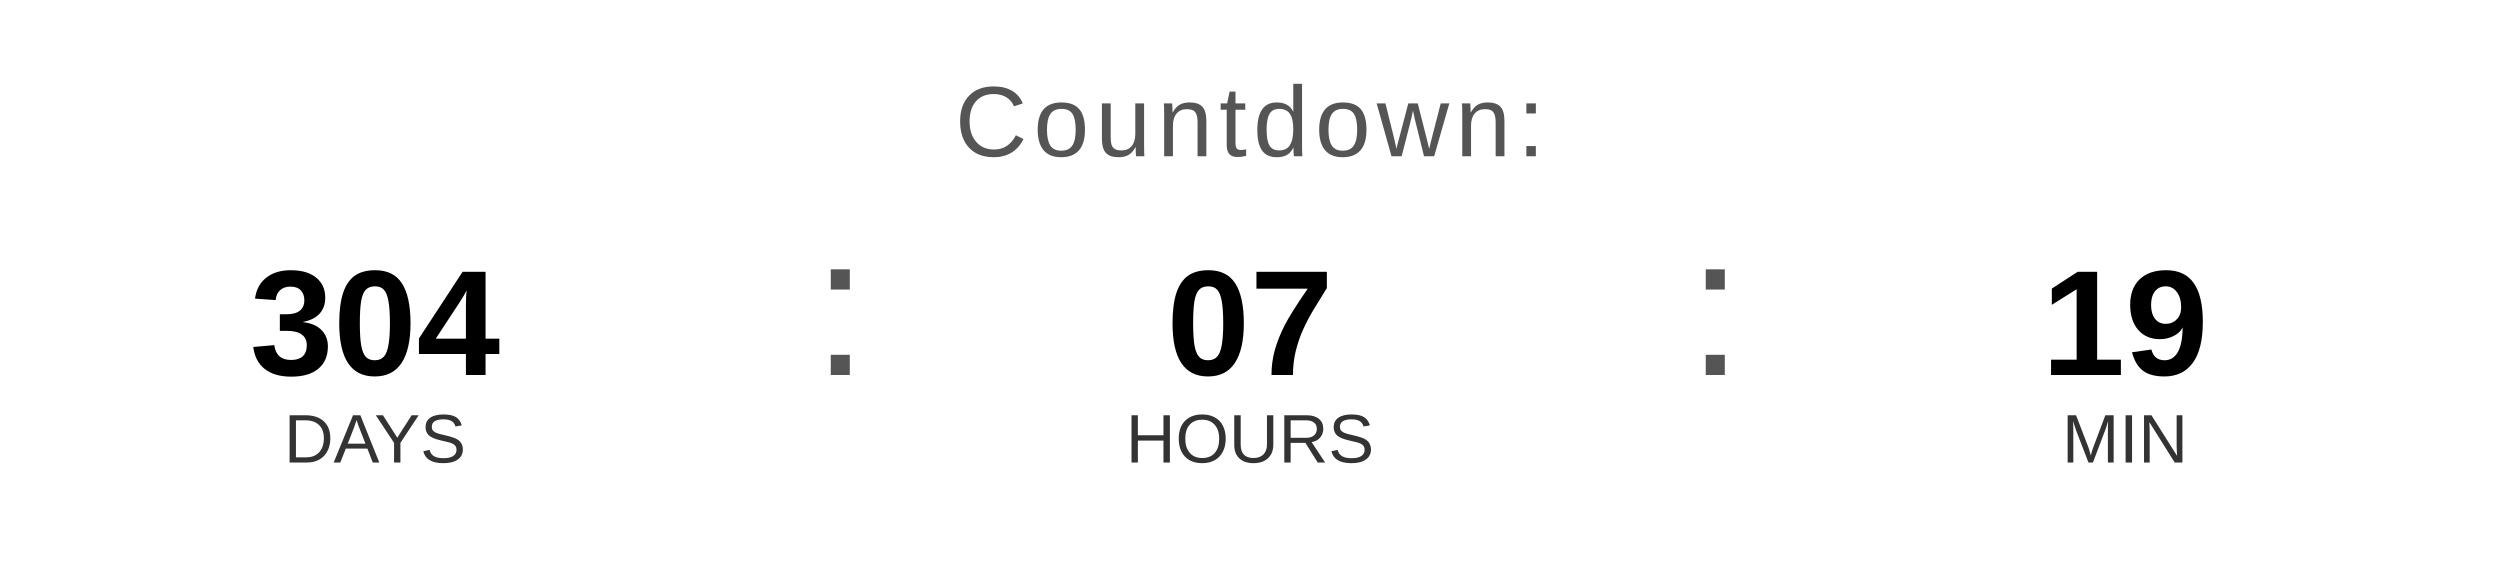
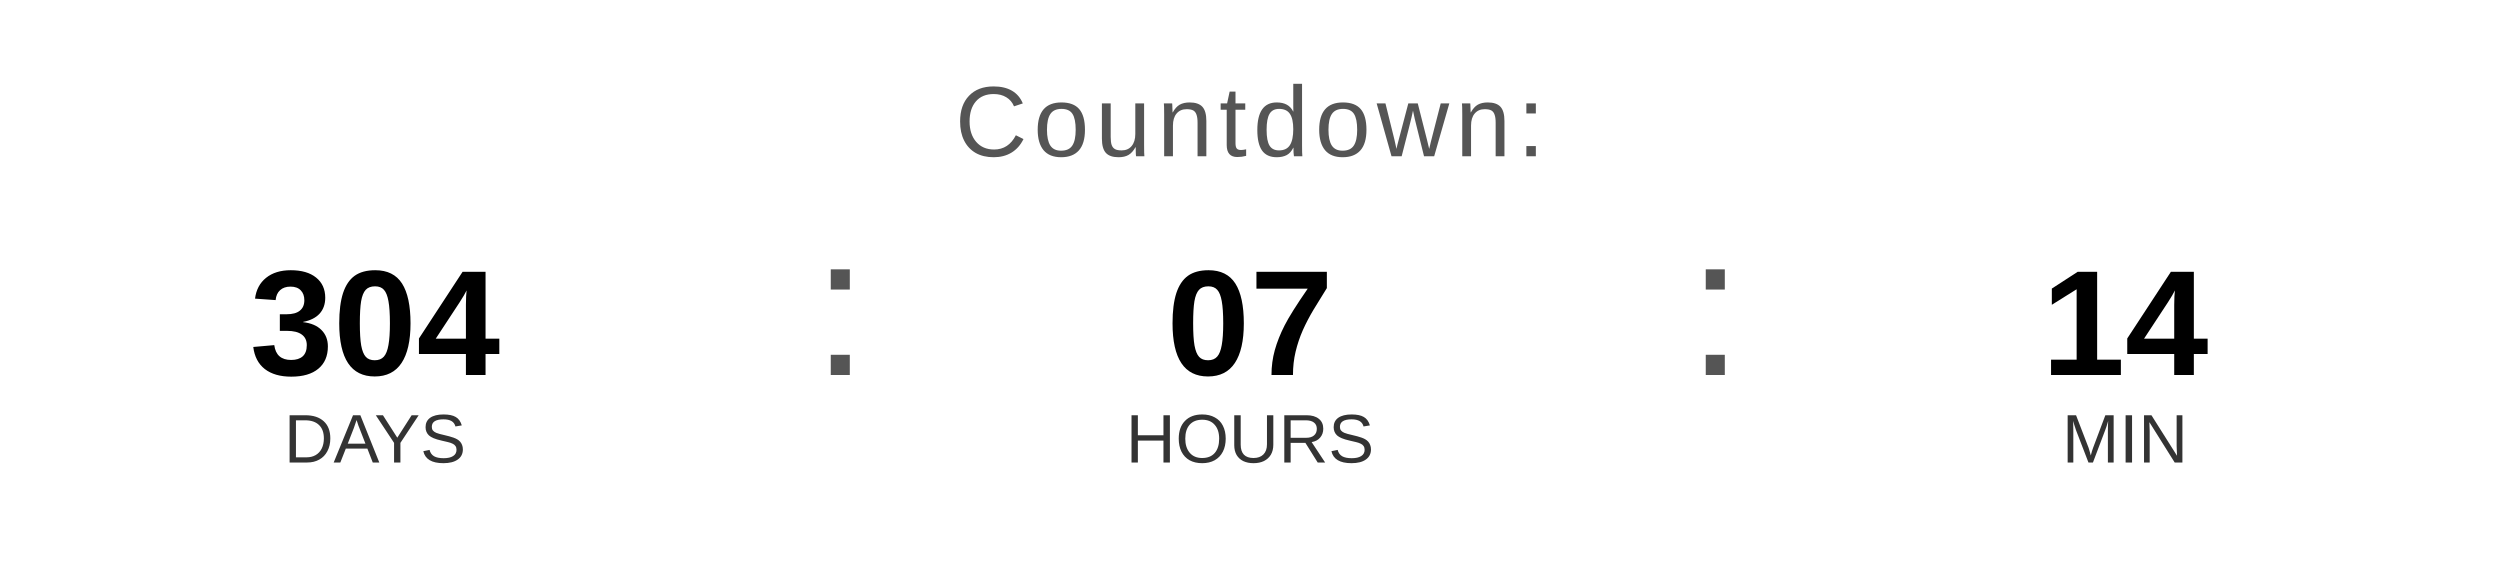
<svg xmlns="http://www.w3.org/2000/svg" width="400" height="90" viewBox="0 0 400 90">
  <text x="200" y="25" font-family="Arial, Helvetica, sans-serif" font-size="16" fill="#555555" text-anchor="middle" letter-spacing="1">
    Countdown:
  </text>
  <text x="60" y="60" font-family="Arial, Helvetica, sans-serif" font-size="24" font-weight="bold" fill="#000000" text-anchor="middle">304</text>
  <text x="60" y="74" font-family="Arial, Helvetica, sans-serif" font-size="11" fill="#333333" text-anchor="middle">DAYS</text>
  <text x="130" y="60" font-family="Arial, sans-serif" font-size="32" fill="#555555">:</text>
  <text x="200" y="60" font-family="Arial, Helvetica, sans-serif" font-size="24" font-weight="bold" fill="#000000" text-anchor="middle">07</text>
  <text x="200" y="74" font-family="Arial, Helvetica, sans-serif" font-size="11" fill="#333333" text-anchor="middle">HOURS</text>
  <text x="270" y="60" font-family="Arial, sans-serif" font-size="32" fill="#555555">:</text>
-   <text x="340" y="60" font-family="Arial, Helvetica, sans-serif" font-size="24" font-weight="bold" fill="#000000" text-anchor="middle">19</text>
+   <text x="340" y="60" font-family="Arial, Helvetica, sans-serif" font-size="24" font-weight="bold" fill="#000000" text-anchor="middle">14</text>
  <text x="340" y="74" font-family="Arial, Helvetica, sans-serif" font-size="11" fill="#333333" text-anchor="middle">MIN</text>
</svg>
